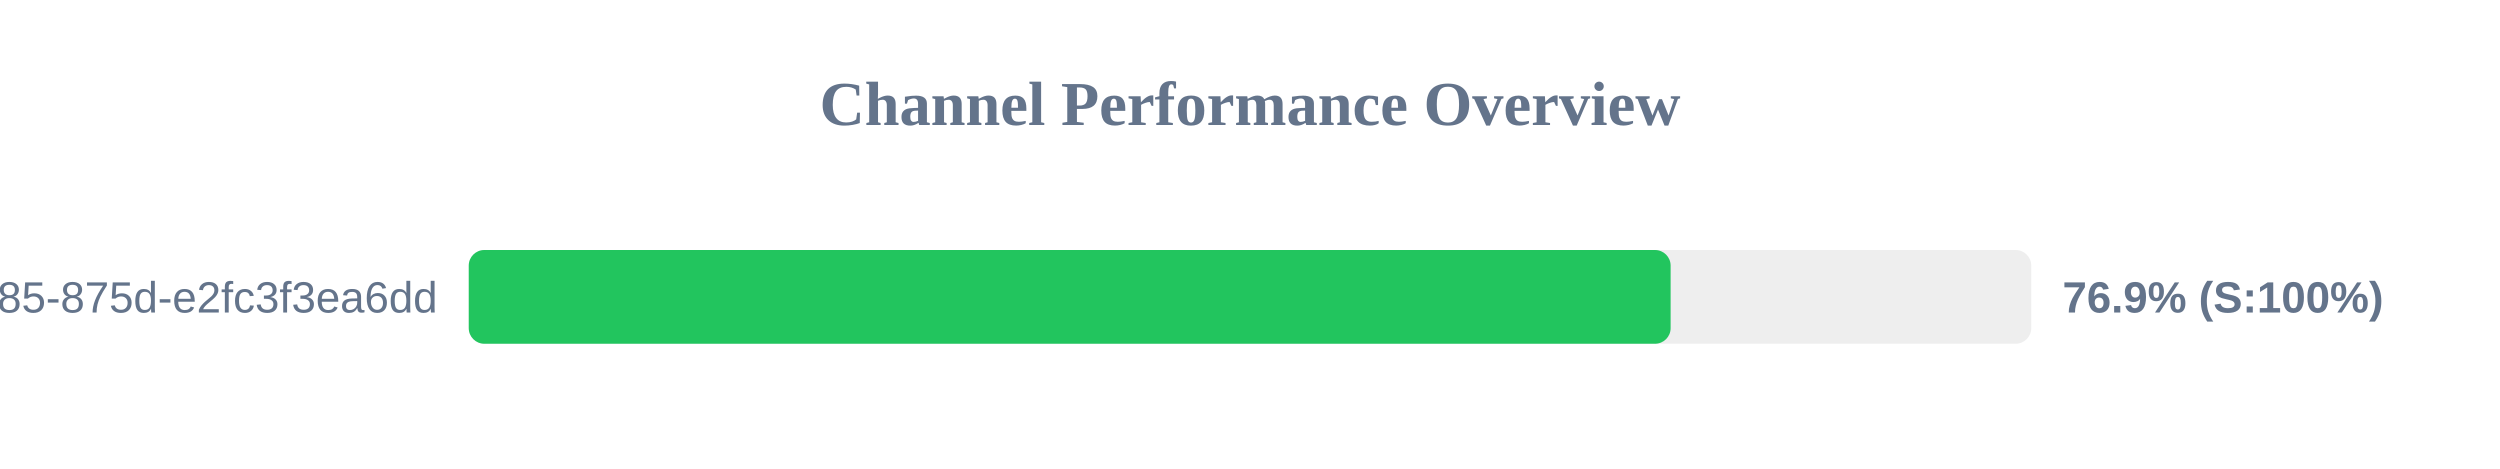
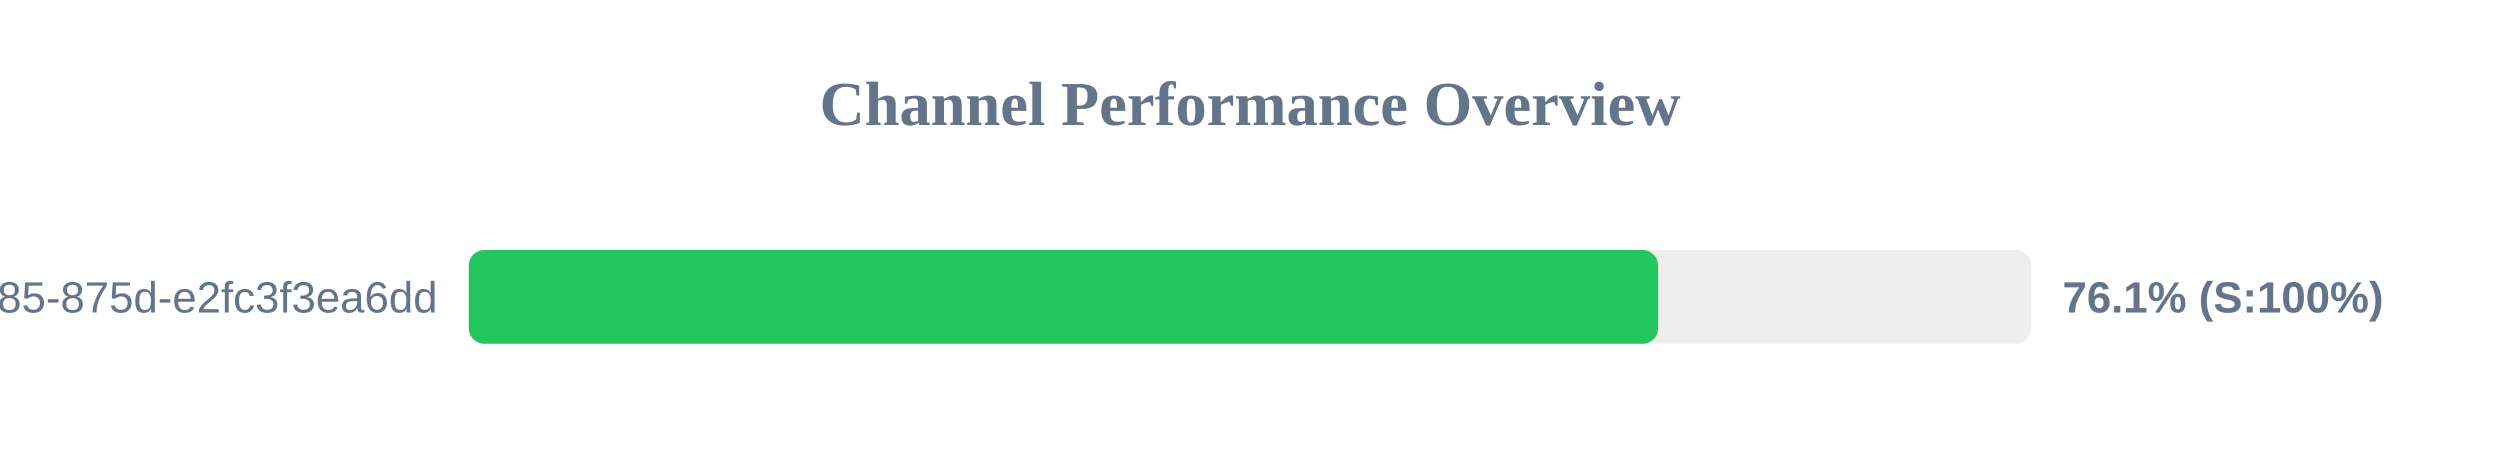
<svg xmlns="http://www.w3.org/2000/svg" width="800" height="150" version="1.1">
  <style>
        .row { font: 14px Arial; fill: #64748b; }
        .score { font: bold 14px Arial; fill: #64748b; }
    </style>
  <text x="400" y="40" text-anchor="middle" font-size="20px" font-weight="bold" fill="#64748b">Channel Performance Overview</text>
  <rect x="150" y="80" width="500" height="30" fill="#eee" rx="5" />
-   <rect x="150" y="80" width="384.6" height="30" fill="#22c55e" rx="5" />
+   <rect x="150" y="80" width="380.6" height="30" fill="#22c55e" rx="5" />
  <text x="140" y="100" text-anchor="end" class="row">?uuid=1045aedf-053c-4585-875d-e2fc3f3ea6dd</text>
-   <text x="660" y="100" text-anchor="start" class="score">76.9% (S:100%)</text>
+   <text x="660" y="100" text-anchor="start" class="score">76.1% (S:100%)</text>
</svg>
